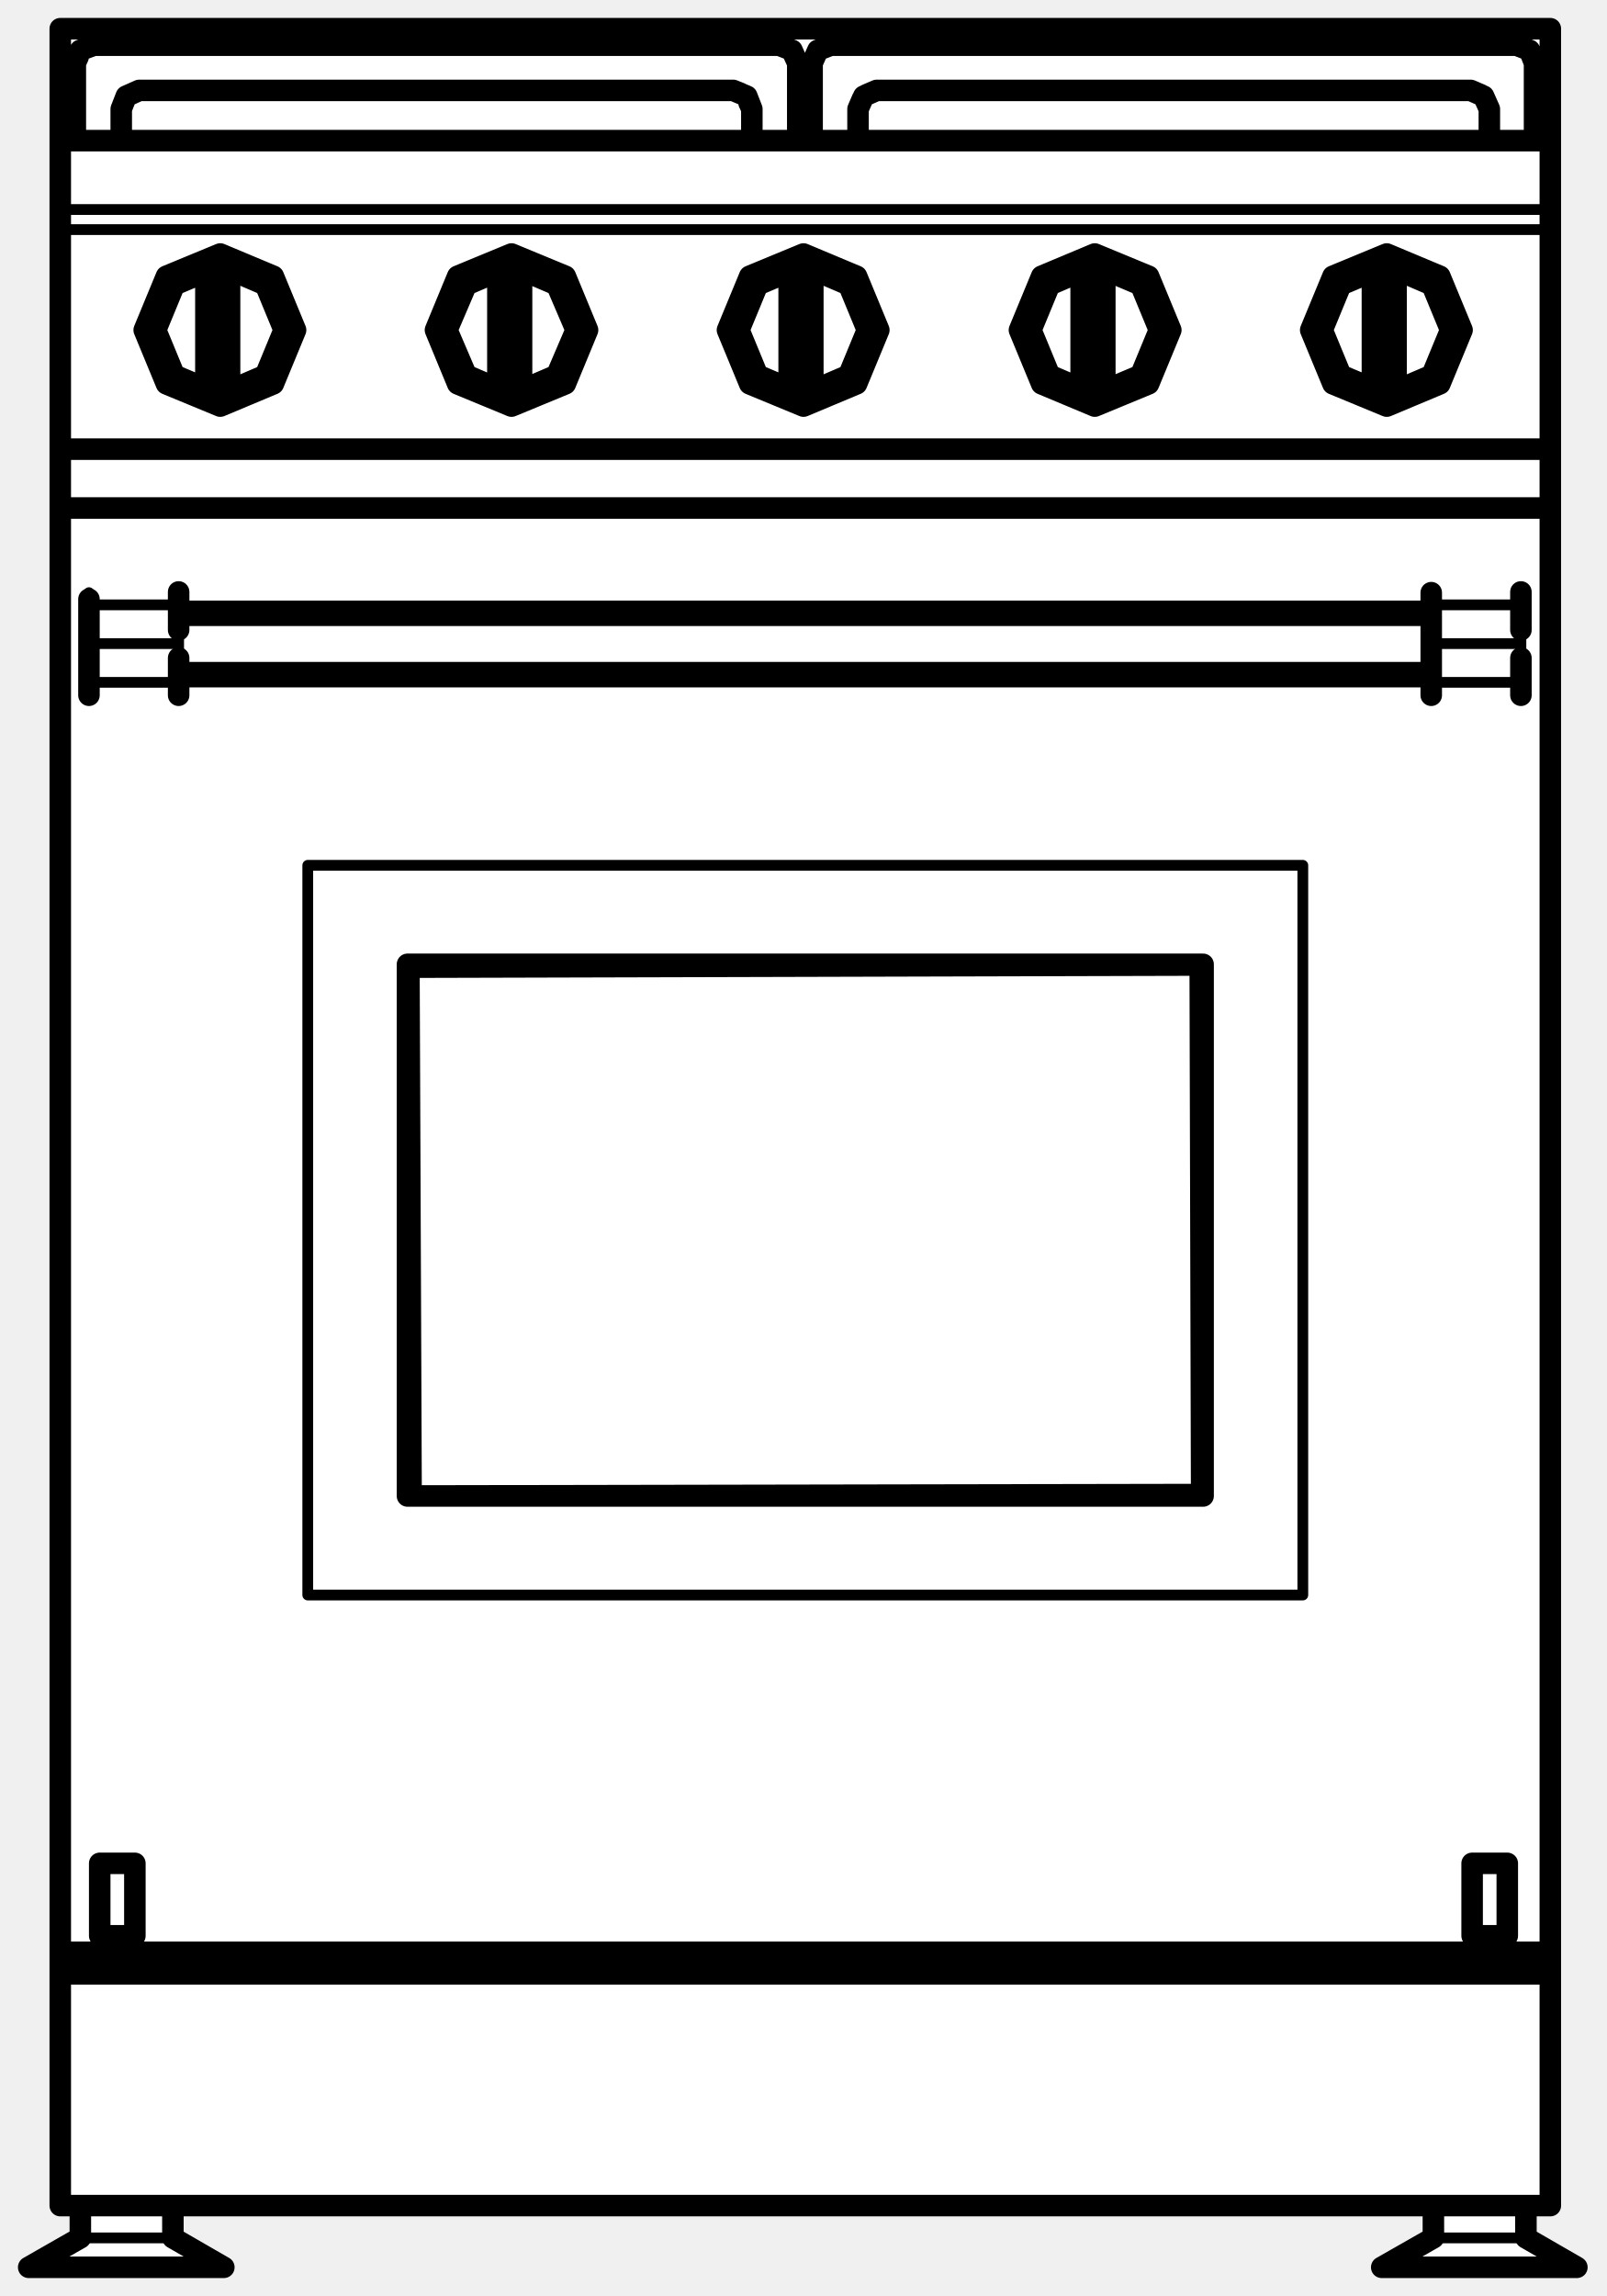
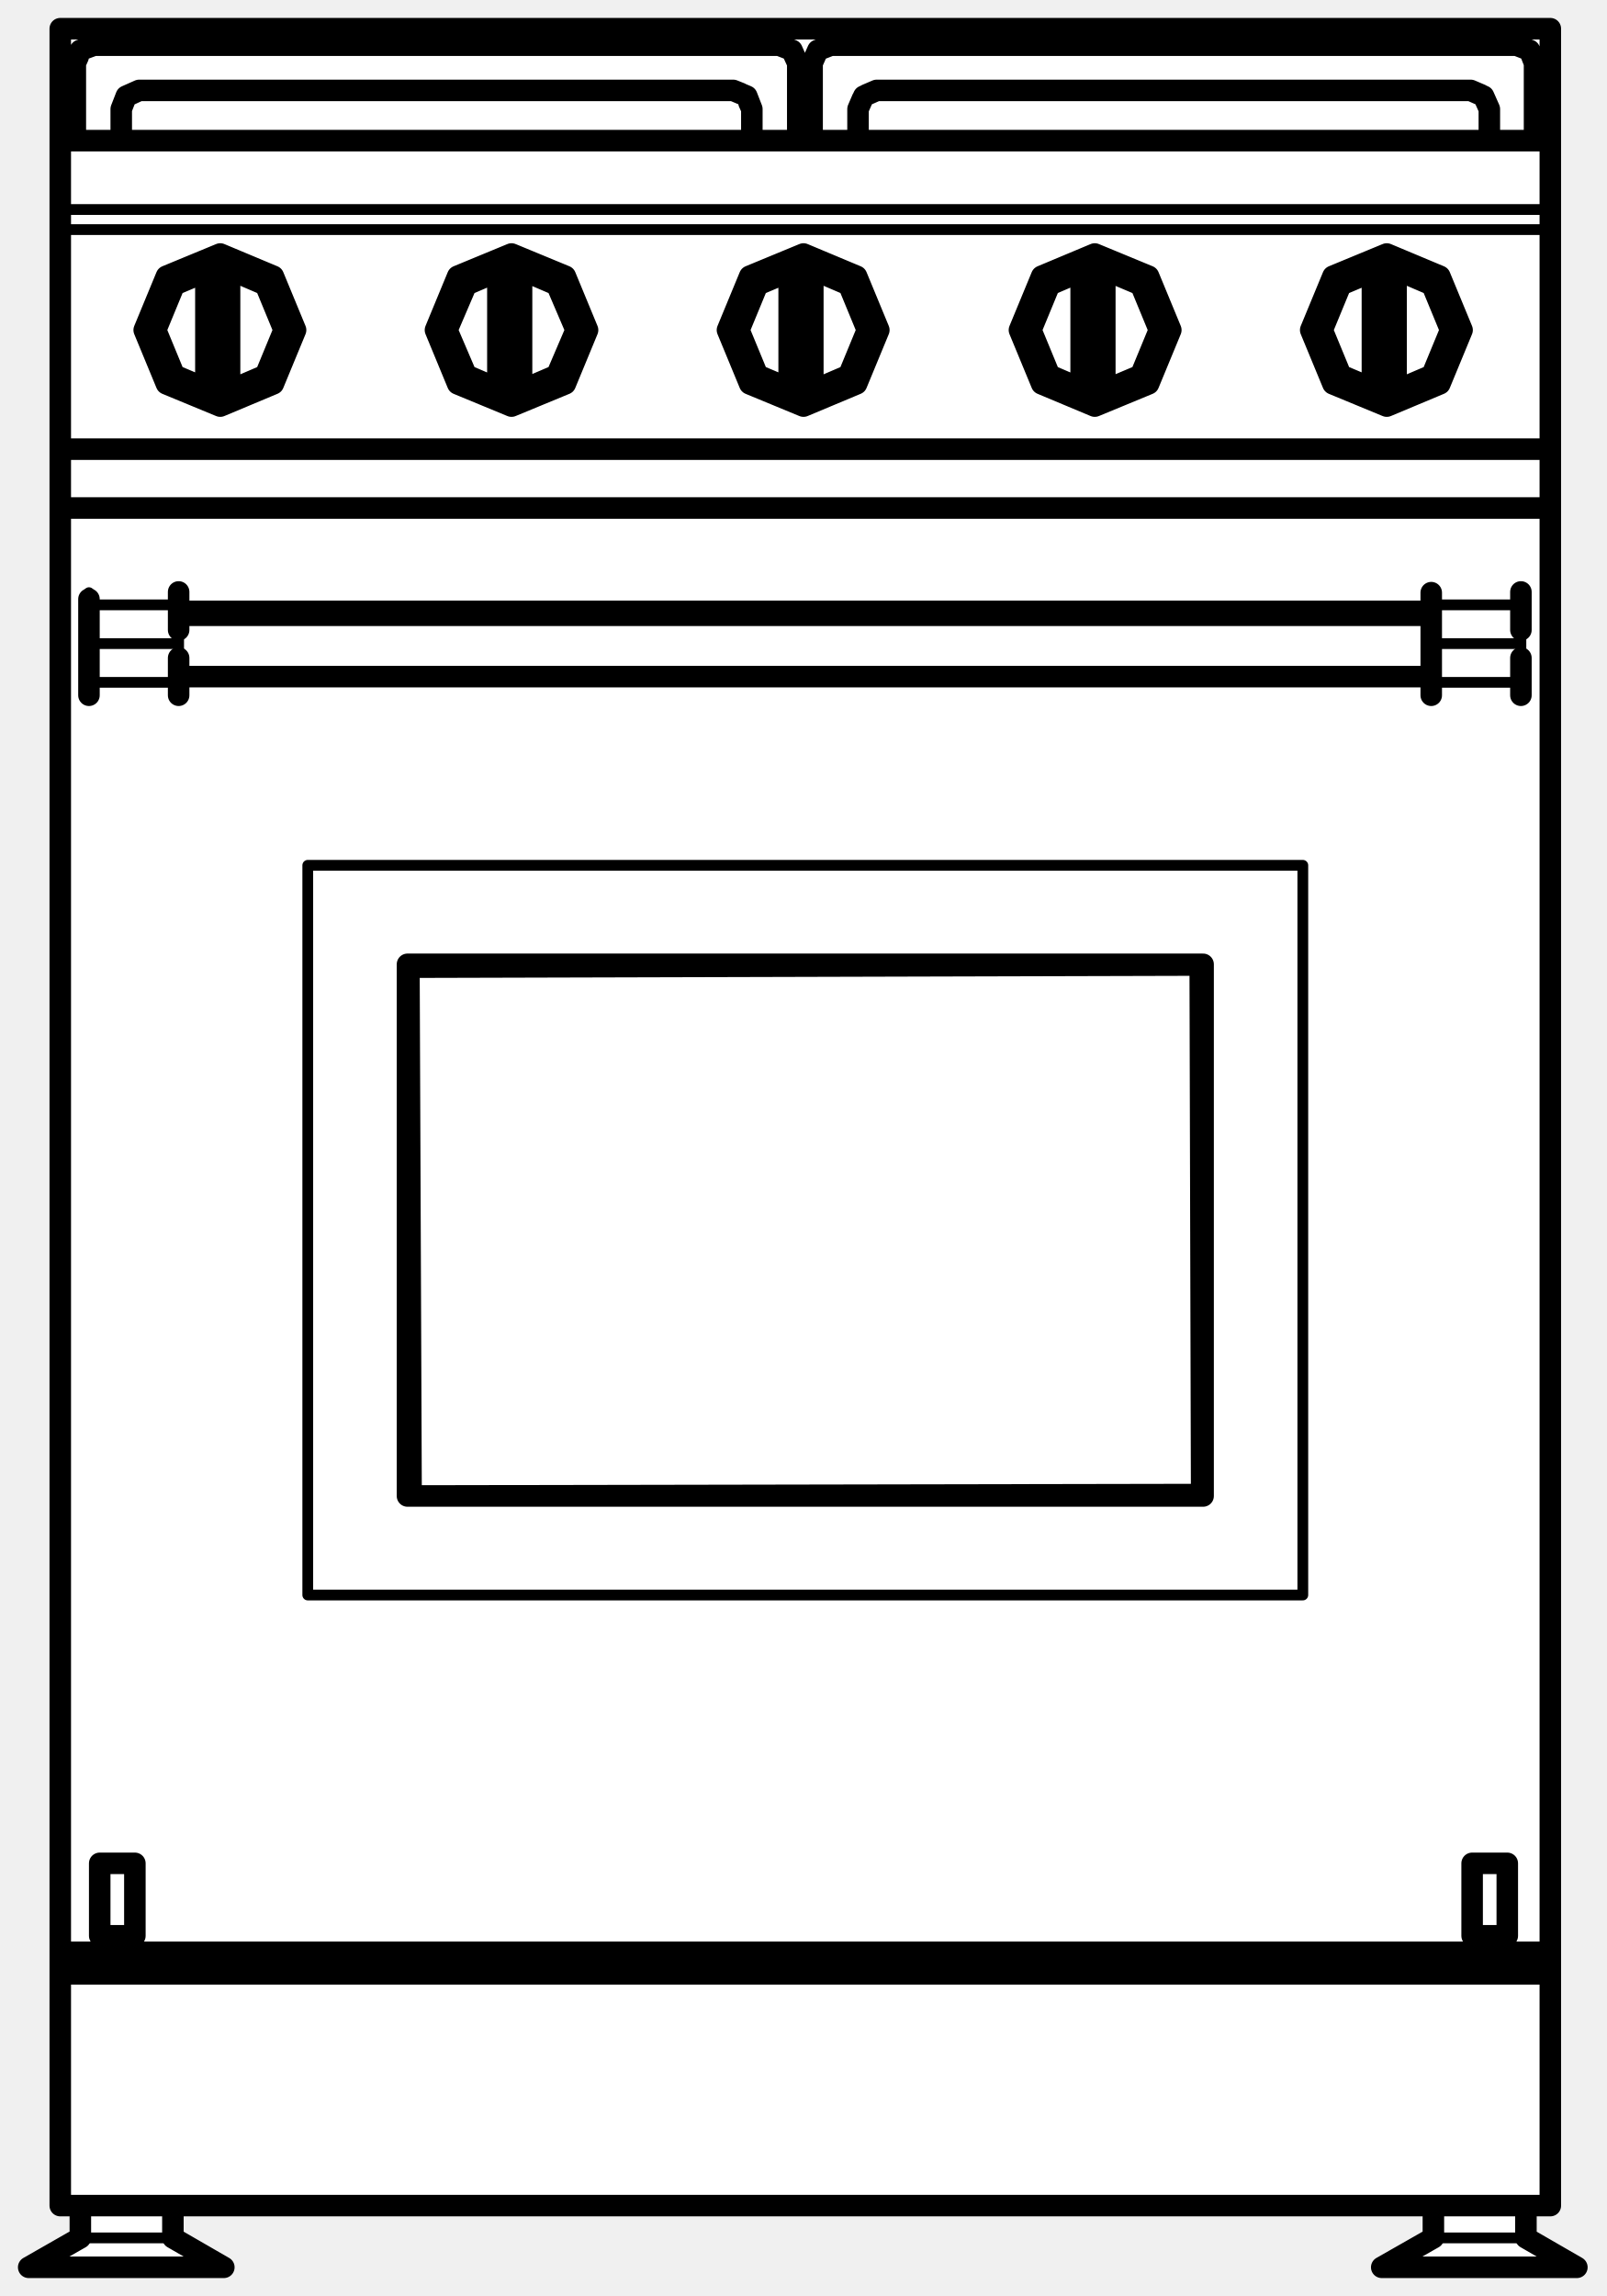
<svg xmlns="http://www.w3.org/2000/svg" viewBox="0 0 224 320" width="224" height="320" data-facing="front" data-backstage-id="polypizza/Prop/cooker">
  <path class="fill" d="M8.5 4.3L216 4.3L216 307.3L212.5 307.8L212.5 311.8L219.3 316L193.3 316L200 311.8L199.8 307.5L24.3 307.5L24 311.8L30.8 316L4.5 315.8L11 311.8L11 307.8L8.5 307.3L8.5 4.3Z" fill="#fff" fill-rule="evenodd" />
-   <path class="detail" d="M199.5 84.3L212 84.3L212 95.1L199.5 95.1M12.4 84.3L24.9 84.3L24.9 89.7L12.4 89.7L12.4 82.6M25.4 93L199.1 93M12.4 95.1L24.9 95.1L24.9 89.7M212 89.7L199.5 89.7M199.1 86.5L25.4 86.5M42.9 120.6L42.9 222.3L181.6 222.3L181.6 120.6L42.9 120.6M30.7 37.6L36.6 40.1L39.1 46L36.6 51.9L30.7 54.4L24.7 51.9L22.3 46L24.7 40.1L30.7 37.6M23.7 39L30.7 36.1L37.7 39L40.6 46L37.7 53L30.7 55.9L23.7 53L20.8 46L23.7 39M29.7 39L29.7 52.9M31.1 39L31.1 52.9M71.3 37.6L77.2 40.1L79.7 46L77.2 51.9L71.3 54.4L65.4 51.9L62.9 46L65.4 40.1L71.3 37.6M64.3 39L71.3 36.1L78.3 39L81.2 46L78.3 53L71.3 55.9L64.3 53L61.4 46L64.3 39M70.3 39L70.3 52.9M71.7 39L71.7 52.9M112 37.6L117.9 40.1L120.4 46L117.9 51.9L112 54.4L106 51.9L103.6 46L106 40.1L112 37.6M105 39L112 36.1L119 39L121.9 46L119 53L112 55.9L105 53L102.1 46L105 39M111 39L111 52.9M112.4 39L112.4 52.9M152.6 37.6L158.6 40.1L161 46L158.6 51.9L152.6 54.4L146.7 51.9L144.2 46L146.7 40.1L152.6 37.6M145.6 39L152.6 36.1L159.6 39L162.5 46L159.6 53L152.6 55.9L145.6 53L142.7 46L145.6 39M151.6 39L151.6 52.9M153 39L153 52.9M193.3 37.6L199.2 40.1L201.7 46L199.2 51.9L193.3 54.4L187.3 51.9L184.9 46L187.3 40.1L193.3 37.6M186.3 39L193.3 36.1L200.3 39L203.2 46L200.3 53L193.3 55.9L186.3 53L183.4 46L186.3 39M192.3 39L192.3 52.9M193.7 39L193.7 52.9M216.1 32L8.4 32M8.4 29.2L216.1 29.2M205 12.6L206.4 13.2L205 12.6L181.4 12.6M10.5 19.2L10.5 8.8L10.9 7.9M120.8 13.2L122.2 12.6L145.8 12.6M78.6 12.6L102.2 12.6L103.2 13M104.4 14.3L104.8 15.2L104.8 19.2M18.1 13.2L19.4 12.6L43 12.6M11.2 311.9L24.1 311.9M199.8 311.9L212.7 311.9" fill="none" stroke="#000" stroke-width="1.5" stroke-linecap="round" stroke-linejoin="round" />
-   <path class="outline" d="M42.9 272.1L8.4 272.1L8.4 70.8L216.1 70.8L216.1 272.1L42.9 272.1M212 82.5L212 87.8M212 91.7L212 96.9M24.9 82.5L24.9 87.8M12.4 83.5L12.4 96.9M24.9 96.9L24.9 91.7M25.4 94.3L199.1 94.3M199.5 82.6L199.5 96.9M199.1 85.2L25.4 85.2M199.5 86.3L199.5 85.3M56.8 208.5L167.7 208.5L167.7 134.4L56.8 134.4L56.8 208.5M28.7 39L32 39L28.7 39L28.7 52.9L32 52.9L32 39M37 39.7L30.7 37L24.3 39.7L21.7 46L24.3 52.3L30.7 55L37 52.3L39.6 46L37 39.7M30.7 35.4L23.2 38.5L20.1 46L23.2 53.5L30.7 56.6L38.1 53.5L41.2 46L38.1 38.5L30.7 35.4M28.7 52.9L32 52.9M69.4 39L72.7 39L69.4 39L69.4 52.9L72.7 52.9L72.7 39M77.6 39.7L71.3 37L65 39.7L62.3 46L65 52.3L71.3 55L77.6 52.3L80.3 46L77.6 39.7M71.3 35.4L63.8 38.5L60.7 46L63.8 53.5L71.3 56.6L78.8 53.5L81.9 46L78.8 38.5L71.3 35.4M69.4 52.9L72.7 52.9M110 39L113.3 39L110 39L110 52.9L113.3 52.9L113.3 39M118.3 39.7L112 37L105.6 39.7L103 46L105.6 52.3L112 55L118.3 52.3L120.9 46L118.3 39.7M112 35.4L104.5 38.5L101.4 46L104.5 53.5L112 56.6L119.4 53.5L122.5 46L119.4 38.5L112 35.4M110 52.9L113.3 52.9M150.7 39L154 39L150.7 39L150.7 52.9L154 52.9L154 39M159 39.7L152.6 37L146.3 39.7L143.7 46L146.3 52.3L152.6 55L159 52.3L161.6 46L159 39.7M152.6 35.4L145.2 38.5L142.1 46L145.2 53.5L152.6 56.6L160.1 53.5L163.2 46L160.1 38.5L152.6 35.4M150.7 52.9L154 52.9M191.3 39L194.6 39L191.3 39L191.3 52.9L194.6 52.9L194.6 39M199.6 39.7L193.3 37L186.9 39.7L184.3 46L186.9 52.3L193.3 55L199.6 52.3L202.2 46L199.6 39.7M193.3 35.4L185.8 38.5L182.7 46L185.8 53.5L193.3 56.6L200.7 53.5L203.8 46L200.7 38.5L193.3 35.4M191.3 52.9L194.6 52.9M216.1 97.6L216.1 19.6L216.1 62.6L8.4 62.6L8.4 19.6L216.1 19.6L216.1 4L8.4 4L8.4 307.4L216.1 307.4L216.1 97.6M16.9 19.2L16.9 15.2L17.6 13.4L19.4 12.6L102.2 12.6L104.1 13.4L104.8 15.2L104.8 19.2L104.8 15.2L104.4 14.3L104.8 15.2L104.8 19.2L104.8 15.2L104.4 14.3L104.8 15.2L104.8 19.2L104.8 15.2L104.4 14.3L104.8 15.2L104.8 19.2L104.8 15.2L104.4 14.3M10.9 7.9L10.5 8.8L10.5 19.2L10.5 8.8L10.9 7.9L10.5 8.8L10.5 19.2L10.5 8.8L10.9 7.9L10.5 8.8L10.5 19.2L10.5 8.8L10.9 7.9L10.5 8.8L10.5 19.2L10.5 8.8L11.2 7L13.1 6.3L108.6 6.3L110.4 7L111.2 8.8L111.2 19.2L111.2 8.8L110.6 7.5L111.2 8.8L111.2 19.2L111.2 8.8L110.6 7.5L111.2 8.8L111.2 19.2L111.2 8.8L110.6 7.5L111.2 8.8L111.2 19.2L111.2 8.8L110.6 7.5M120.2 13.8L119.6 15.2L119.6 19.2L119.6 15.2L120.2 13.8L119.6 15.2L119.6 19.2L119.6 15.2L120.2 13.8L119.6 15.2L119.6 19.2L119.6 15.2L120.2 13.8L119.6 15.2L119.6 19.2L119.6 15.2L120.4 13.4L122.2 12.6L205 12.6L206.8 13.4L207.6 15.2L207.6 19.2M113.2 19.2L113.2 8.8L114 7L115.8 6.3L211.4 6.3L213.2 7L213.9 8.8L213.9 19.2M181.4 12.6L205 12.6L206.4 13.2L205 12.6L181.4 12.6L205 12.6L206.4 13.2L205 12.6L181.4 12.6L205 12.6L206.4 13.2L205 12.6L181.4 12.6L205 12.6L206.4 13.2M181.4 6.3L211.4 6.3L212.7 6.8L211.4 6.3L181.4 6.3L211.4 6.3L212.7 6.8L211.4 6.3L181.4 6.3L211.4 6.3L212.7 6.8L211.4 6.3L181.4 6.3L211.4 6.3L212.7 6.8M113.2 8.8L114 7L113.2 8.8L114 7L115.8 6.3L145.8 6.3L115.8 6.3L114 7L113.2 8.8L114 7L115.8 6.3L114 7L115.8 6.3L145.8 6.3L115.8 6.3L114 7L113.2 8.8L114 7L115.8 6.3L145.8 6.3L115.8 6.3L114 7L113.2 8.8L114 7L115.8 6.3L145.8 6.3M120.8 13.2L122.2 12.6L145.8 12.6L122.2 12.6L120.8 13.2L122.2 12.6L145.8 12.6L122.2 12.6L120.8 13.2L122.2 12.6L145.8 12.6L122.2 12.6L120.8 13.2L122.2 12.6L145.8 12.6M78.6 12.6L102.2 12.6L103.2 13L102.2 12.6L78.6 12.6L102.2 12.6L103.2 13L102.2 12.6L78.6 12.6L102.2 12.6L103.2 13L102.2 12.6L78.6 12.6L102.2 12.6L103.2 13M11.7 6.8L13.1 6.3L43 6.3L13.1 6.3L11.7 6.8L13.1 6.3L11.7 6.8L13.1 6.3L43 6.3L13.1 6.3L11.7 6.8L13.1 6.3L43 6.3L13.1 6.3L11.7 6.8L13.1 6.3L43 6.3M18.1 13.2L19.4 12.6L43 12.6L19.4 12.6L18.1 13.2L19.4 12.6L43 12.6L19.4 12.6L18.1 13.2L19.4 12.6L43 12.6L19.4 12.6L18.1 13.2L19.4 12.6L43 12.6M108.6 6.3L78.6 6.3M8.4 307.4L8.4 275.1L216.1 275.1L216.1 307.4M212.7 311.9L219.8 316L192.6 316L199.8 311.9L199.8 308L199.8 311.9L192.6 316L219.8 316L212.7 311.9L212.7 308L212.7 311.9M10.3 312.4L4 316L31.2 316L24.1 311.9L24.1 308L24.1 311.9L31.2 316L4 316L11.2 311.9L11.2 308M18.8 259.7L18.8 269.8L13.9 269.8L13.9 259.7L18.8 259.7M205.2 259.7L205.2 269.8L210.1 269.8L210.1 259.7L205.2 259.7M57 134.8L167.3 134.5L167.5 208.3L57.3 208.5L57 134.8" fill="none" stroke="#000" stroke-width="3" stroke-linecap="round" stroke-linejoin="round" />
+   <path class="detail" d="M199.5 84.3L212 84.3L212 95.1L199.5 95.1M12.4 84.3L24.9 84.3L24.9 89.7L12.4 89.7L12.4 82.6M12.4 95.1L24.9 95.1L24.9 89.7M212 89.7L199.5 89.7M199.1 86.5L25.4 86.5M42.9 120.6L42.9 222.3L181.6 222.3L181.6 120.6L42.9 120.6M30.7 37.6L36.6 40.1L39.1 46L36.6 51.9L30.7 54.4L24.7 51.9L22.3 46L24.7 40.1L30.7 37.6M23.7 39L30.7 36.1L37.7 39L40.6 46L37.7 53L30.7 55.9L23.7 53L20.8 46L23.7 39M29.7 39L29.7 52.9M31.1 39L31.1 52.9M71.3 37.6L77.2 40.1L79.7 46L77.2 51.9L71.3 54.4L65.4 51.9L62.9 46L65.4 40.1L71.3 37.6M64.3 39L71.3 36.1L78.3 39L81.2 46L78.3 53L71.3 55.9L64.3 53L61.4 46L64.3 39M70.3 39L70.3 52.9M71.7 39L71.7 52.9M112 37.6L117.9 40.1L120.4 46L117.9 51.9L112 54.4L106 51.9L103.6 46L106 40.1L112 37.6M105 39L112 36.1L119 39L121.9 46L119 53L112 55.9L105 53L102.1 46L105 39M111 39L111 52.9M112.4 39L112.4 52.9M152.6 37.6L158.6 40.1L161 46L158.6 51.9L152.6 54.4L146.7 51.9L144.2 46L146.7 40.1L152.6 37.6M145.6 39L152.6 36.1L159.6 39L162.5 46L159.6 53L152.6 55.9L145.6 53L142.7 46L145.6 39M151.6 39L151.6 52.9M153 39L153 52.9M193.3 37.6L199.2 40.1L201.7 46L199.2 51.9L193.3 54.4L187.3 51.9L184.9 46L187.3 40.1L193.3 37.6M186.3 39L193.3 36.1L200.3 39L203.2 46L200.3 53L193.3 55.9L186.3 53L183.4 46L186.3 39M192.3 39L192.3 52.9M193.7 39L193.7 52.9M216.1 32L8.4 32M8.4 29.2L216.1 29.2M181.4 12.6L205 12.6L206.4 13.2M10.5 19.2L10.5 8.8L10.9 7.9M120.8 13.2L122.2 12.6L145.8 12.6M78.6 12.6L102.2 12.6L103.2 13M104.4 14.3L104.8 15.2L104.8 19.2M18.1 13.2L19.4 12.6L43 12.6M11.2 311.9L24.1 311.9M199.8 311.9L212.7 311.9" fill="none" stroke="#000" stroke-width="1.5" stroke-linecap="round" stroke-linejoin="round" />
+   <path class="outline" d="M42.9 272.1L8.4 272.1L8.4 70.8L216.1 70.8L216.1 272.1L42.9 272.1M212 82.5L212 87.8M212 91.7L212 96.9M24.9 82.5L24.9 87.8M12.4 83.5L12.4 96.9M24.9 96.9L24.9 91.7M25.4 94.3L199.1 94.3M199.5 82.6L199.5 96.9M199.1 85.2L25.4 85.2M199.5 86.3L199.5 85.3M56.8 208.5L167.7 208.5L167.7 134.4L56.8 134.4L56.8 208.5M28.7 39L32 39L28.7 39L28.7 52.9L32 52.9L32 39M37 39.7L30.7 37L24.3 39.7L21.7 46L24.3 52.3L30.7 55L37 52.3L39.6 46L37 39.7M30.7 35.4L23.2 38.5L20.1 46L23.2 53.5L30.7 56.6L38.1 53.5L41.2 46L38.1 38.5L30.7 35.4M28.7 52.9L32 52.9M69.4 39L72.7 39L69.4 39L69.4 52.9L72.7 52.9L72.7 39M77.6 39.7L71.3 37L65 39.7L62.3 46L65 52.3L71.3 55L77.6 52.3L80.3 46L77.6 39.7M71.3 35.4L63.8 38.5L60.7 46L63.8 53.5L71.3 56.6L78.8 53.5L81.9 46L78.8 38.5L71.3 35.4M69.4 52.9L72.7 52.9M110 39L113.3 39L110 39L110 52.9L113.3 52.9L113.3 39M118.3 39.7L112 37L105.6 39.7L103 46L105.6 52.3L112 55L118.3 52.3L120.9 46L118.3 39.7M112 35.4L104.5 38.5L101.4 46L104.5 53.5L112 56.6L119.4 53.5L122.5 46L119.4 38.5L112 35.4M110 52.9L113.3 52.9M150.7 39L154 39L150.7 39L150.7 52.9L154 52.9L154 39M159 39.7L152.6 37L146.3 39.7L143.7 46L146.3 52.3L152.6 55L159 52.3L161.6 46L159 39.7M152.6 35.4L145.2 38.5L142.1 46L145.2 53.5L152.6 56.6L160.1 53.5L163.2 46L160.1 38.5L152.6 35.4M150.7 52.9L154 52.9M191.3 39L194.6 39L191.3 39L191.3 52.9L194.6 52.9L194.6 39M199.6 39.7L193.3 37L186.9 39.7L184.3 46L186.9 52.3L193.3 55L199.6 52.3L202.2 46L199.6 39.7M193.3 35.4L185.8 38.5L182.7 46L185.8 53.5L193.3 56.6L200.7 53.5L203.8 46L200.7 38.5L193.3 35.4M191.3 52.9L194.6 52.9M216.1 97.6L216.1 19.6L216.1 62.6L8.4 62.6L8.4 19.6L216.1 19.6L216.1 4L8.4 4L8.4 307.4L216.1 307.4L216.1 97.6M16.9 19.2L16.9 15.2L17.6 13.4L19.4 12.6L102.2 12.6L104.1 13.4L104.8 15.2L104.8 19.2L104.8 15.2L104.4 14.3L104.8 15.2L104.8 19.2L104.8 15.2L104.4 14.3L104.8 15.2L104.8 19.2L104.8 15.2L104.4 14.3L104.8 15.2L104.8 19.2L104.8 15.2L104.4 14.3M10.9 7.9L10.5 8.8L10.5 19.2L10.5 8.8L10.9 7.9L10.5 8.8L10.5 19.2L10.5 8.8L10.9 7.9L10.5 8.8L10.5 19.2L10.5 8.8L10.9 7.9L10.5 8.8L10.5 19.2L10.5 8.8L11.2 7L13.1 6.3L108.6 6.3L110.4 7L111.2 8.8L111.2 19.2L111.2 8.8L110.6 7.5L111.2 8.8L111.2 19.2L111.2 8.8L110.6 7.5L111.2 8.8L111.2 19.2L111.2 8.8L110.6 7.5L111.2 8.8L111.2 19.2L111.2 8.8L110.6 7.5M120.2 13.8L119.6 15.2L119.6 19.2L119.6 15.2L120.2 13.8L119.6 15.2L119.6 19.2L119.6 15.2L120.2 13.8L119.6 15.2L119.6 19.2L119.6 15.2L120.2 13.8L119.6 15.2L119.6 19.2L119.6 15.2L120.4 13.4L122.2 12.6L205 12.6L206.8 13.4L207.6 15.2L207.6 19.2M113.2 19.2L113.2 8.8L114 7L115.8 6.3L211.4 6.3L213.2 7L213.9 8.8L213.9 19.2M181.4 12.6L205 12.6L206.4 13.2L205 12.6L181.4 12.6L205 12.6L206.4 13.2L205 12.6L181.4 12.6L205 12.6L206.4 13.2L205 12.6L206.4 13.2L205 12.6L181.4 12.6L205 12.6L206.4 13.2M181.4 6.3L211.4 6.3L212.7 6.8L211.4 6.3L181.4 6.3L211.4 6.3L212.7 6.8L211.4 6.3L181.4 6.3L211.4 6.3L212.7 6.8L211.4 6.3L181.4 6.3L211.4 6.3L212.7 6.8M113.2 8.8L114 7L113.2 8.8L114 7L115.8 6.3L145.8 6.3L115.8 6.3L114 7L113.2 8.8L114 7L115.8 6.3L114 7L115.8 6.3L145.8 6.3L115.8 6.3L114 7L113.2 8.8L114 7L115.8 6.3L145.8 6.3L115.8 6.3L114 7L113.2 8.8L114 7L115.8 6.3L145.8 6.3M120.8 13.2L122.2 12.6L145.8 12.6L122.2 12.6L120.8 13.2L122.2 12.6L145.8 12.6L122.2 12.6L120.8 13.2L122.2 12.6L145.8 12.6L122.2 12.6L120.8 13.2L122.2 12.6L145.8 12.6M78.6 12.6L102.2 12.6L103.2 13L102.2 12.6L78.6 12.6L102.2 12.6L103.2 13L102.2 12.6L78.6 12.6L102.2 12.6L103.2 13L102.2 12.6L78.6 12.6L102.2 12.6L103.2 13M11.7 6.8L13.1 6.3L43 6.3L13.1 6.3L11.7 6.8L13.1 6.3L11.7 6.8L13.1 6.3L43 6.3L13.1 6.3L11.7 6.8L13.1 6.3L43 6.3L13.1 6.3L11.7 6.8L13.1 6.3L43 6.3M18.1 13.2L19.4 12.6L43 12.6L19.4 12.6L18.1 13.2L19.4 12.6L43 12.6L19.4 12.6L18.1 13.2L19.4 12.6L43 12.6L19.4 12.6L18.1 13.2L19.4 12.6L43 12.6M108.6 6.3L78.6 6.3M8.4 307.4L8.4 275.1L216.1 275.1L216.1 307.4M212.7 311.9L219.8 316L192.6 316L199.8 311.9L199.8 308L199.8 311.9L192.6 316L219.8 316L212.7 311.9L212.7 308L212.7 311.9M10.3 312.4L4 316L31.2 316L24.1 311.9L24.1 308L24.1 311.9L31.2 316L4 316L11.2 311.9L11.2 308M18.8 259.7L18.8 269.8L13.9 269.8L13.9 259.7L18.8 259.7M205.2 259.7L205.2 269.8L210.1 269.8L210.1 259.7L205.2 259.7M57 134.8L167.3 134.5L167.5 208.3L57.3 208.5L57 134.8" fill="none" stroke="#000" stroke-width="3" stroke-linecap="round" stroke-linejoin="round" />
</svg>
